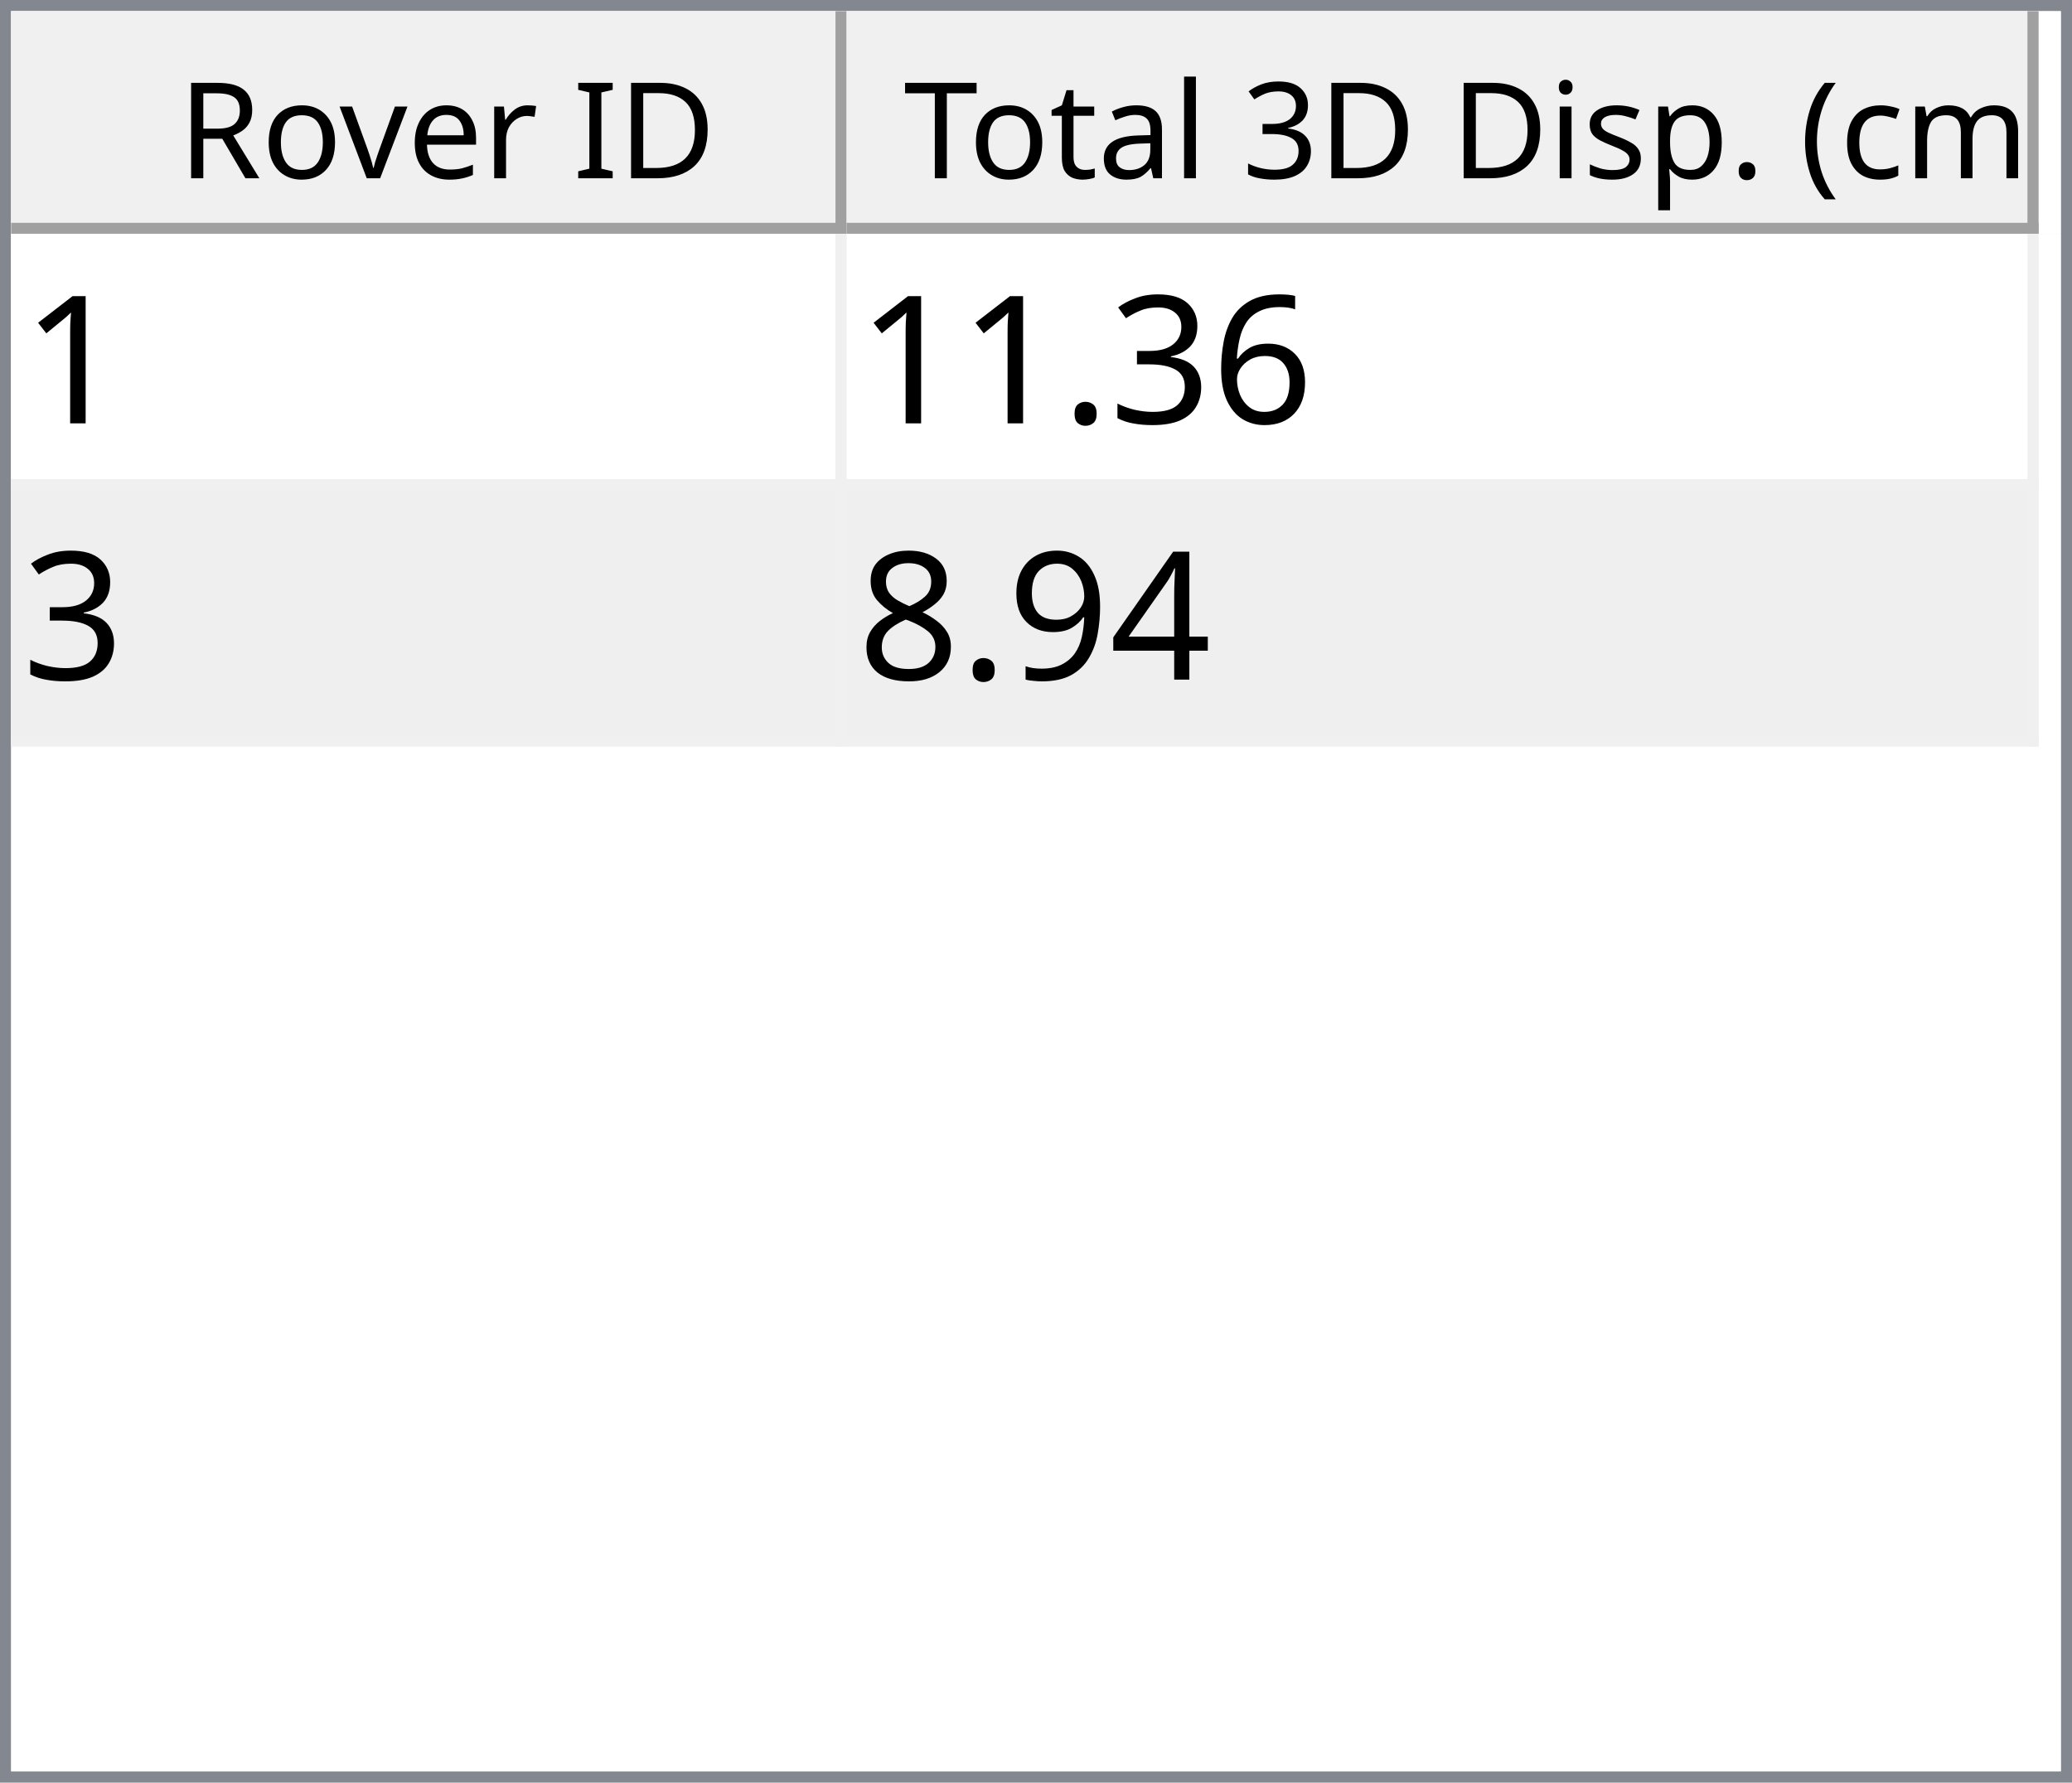
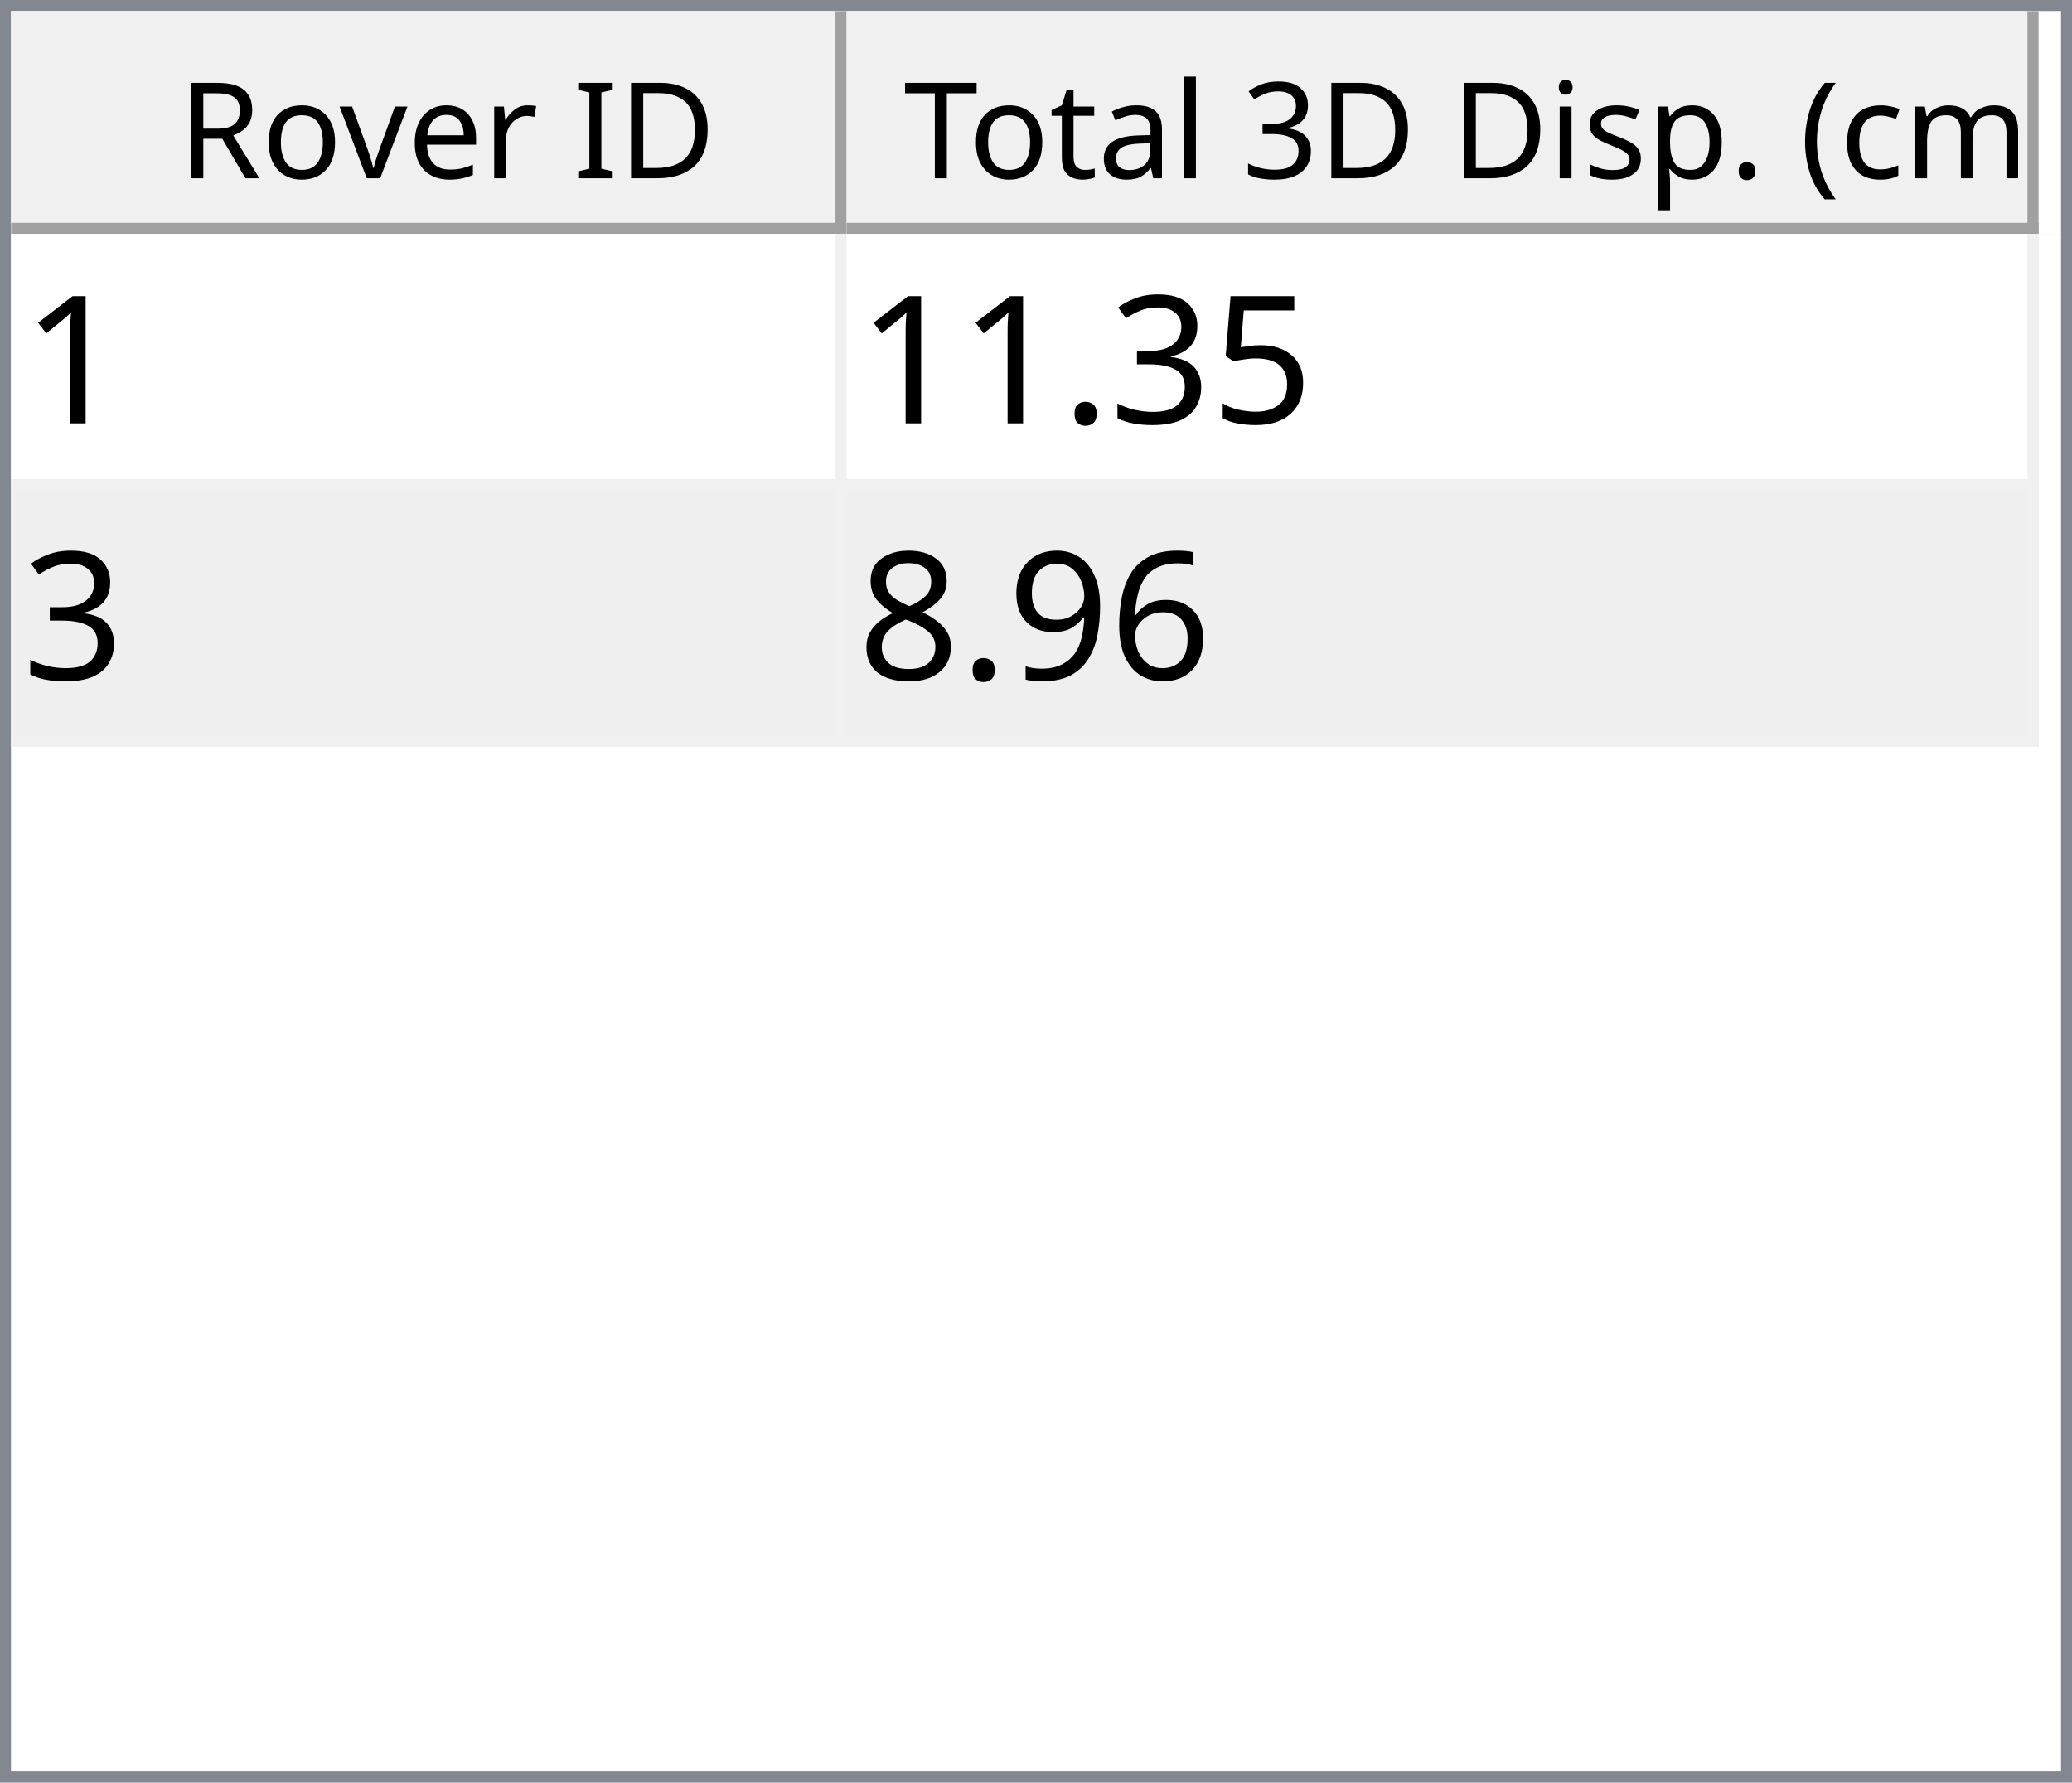
<svg xmlns="http://www.w3.org/2000/svg" style="fill-opacity:1; color-rendering:auto; color-interpolation:auto; text-rendering:auto; stroke:black; stroke-linecap:square; stroke-miterlimit:10; shape-rendering:auto; stroke-opacity:1; fill:black; stroke-dasharray:none; font-weight:normal; stroke-width:1; font-family:'Dialog'; font-style:normal; stroke-linejoin:miter; font-size:12px; stroke-dashoffset:0; image-rendering:auto;" width="186" height="160">
  <defs id="genericDefs" />
  <g>
    <defs id="defs1">
      <clipPath clipPathUnits="userSpaceOnUse" id="clipPath1">
        <path d="M0 0 L186 0 L186 160 L0 160 L0 0 Z" />
      </clipPath>
      <clipPath clipPathUnits="userSpaceOnUse" id="clipPath2">
        <path d="M0 0 L0 160 L186 160 L186 0 Z" />
      </clipPath>
      <clipPath clipPathUnits="userSpaceOnUse" id="clipPath3">
        <path d="M0 0 L0 20 L184 20 L184 0 Z" />
      </clipPath>
      <clipPath clipPathUnits="userSpaceOnUse" id="clipPath4">
        <path d="M0 0 L0 20 L75 20 L75 0 Z" />
      </clipPath>
      <clipPath clipPathUnits="userSpaceOnUse" id="clipPath5">
        <path d="M1 1 L1 19 L74 19 L74 1 Z" />
      </clipPath>
      <clipPath clipPathUnits="userSpaceOnUse" id="clipPath6">
        <path d="M0 0 L0 18 L73 18 L73 0 Z" />
      </clipPath>
      <clipPath clipPathUnits="userSpaceOnUse" id="clipPath7">
        <path d="M-0.5 -0.5 L-0.5 19.5 L74.5 19.5 L74.5 -0.5 Z" />
      </clipPath>
      <clipPath clipPathUnits="userSpaceOnUse" id="clipPath8">
        <path d="M0 0 L0 20 L107 20 L107 0 Z" />
      </clipPath>
      <clipPath clipPathUnits="userSpaceOnUse" id="clipPath9">
        <path d="M1 1 L1 19 L106 19 L106 1 Z" />
      </clipPath>
      <clipPath clipPathUnits="userSpaceOnUse" id="clipPath10">
        <path d="M0 0 L0 18 L105 18 L105 0 Z" />
      </clipPath>
      <clipPath clipPathUnits="userSpaceOnUse" id="clipPath11">
        <path d="M-0.5 -0.5 L-0.5 19.5 L106.5 19.5 L106.5 -0.5 Z" />
      </clipPath>
      <clipPath clipPathUnits="userSpaceOnUse" id="clipPath12">
        <path d="M0 0 L0 138 L184 138 L184 0 Z" />
      </clipPath>
      <clipPath clipPathUnits="userSpaceOnUse" id="clipPath13">
        <path d="M0 0 L0 46 L182 46 L182 0 Z" />
      </clipPath>
      <clipPath clipPathUnits="userSpaceOnUse" id="clipPath14">
        <path d="M-0.5 -0.5 L-0.5 45.5 L181.5 45.5 L181.5 -0.5 Z" />
      </clipPath>
      <clipPath clipPathUnits="userSpaceOnUse" id="clipPath15">
        <path d="M0 0 L0 22 L74 22 L74 0 Z" />
      </clipPath>
      <clipPath clipPathUnits="userSpaceOnUse" id="clipPath16">
        <path d="M0 0 L0 22 L106 22 L106 0 Z" />
      </clipPath>
      <font horiz-adv-x="64.551" id="font1">
        <font-face ascent="107.91" descent="25.098" units-per-em="100" style="font-style:normal; font-family:Segoe UI; font-weight:normal;" />
        <missing-glyph horiz-adv-x="64.551" d="M8.109 0 L8.109 68.266 L56.453 68.266 L56.453 0 L8.109 0 ZM15.328 7.234 L49.219 7.234 L49.219 61.031 L15.328 61.031 L15.328 7.234 Z" />
        <glyph unicode="D" horiz-adv-x="70.117" d="M9.188 0 L9.188 70.016 L28.516 70.016 Q65.531 70.016 65.531 35.891 Q65.531 19.672 55.25 9.836 Q44.969 0 27.734 0 L9.188 0 ZM17.391 62.594 L17.391 7.422 L27.828 7.422 Q41.609 7.422 49.273 14.797 Q56.938 22.172 56.938 35.688 Q56.938 62.594 28.328 62.594 L17.391 62.594 Z" />
        <glyph unicode="I" horiz-adv-x="26.611" d="M17.391 0 L9.188 0 L9.188 70.016 L17.391 70.016 L17.391 0 Z" />
        <glyph unicode=" " horiz-adv-x="27.393" d="" />
        <glyph unicode="r" horiz-adv-x="34.766" d="M34.188 41.891 Q32.078 43.5 28.125 43.5 Q23 43.5 19.555 38.672 Q16.109 33.844 16.109 25.484 L16.109 0 L8.109 0 L8.109 50 L16.109 50 L16.109 39.703 L16.312 39.703 Q18.016 44.969 21.531 47.922 Q25.047 50.875 29.391 50.875 Q32.516 50.875 34.188 50.203 L34.188 41.891 Z" />
        <glyph unicode="e" horiz-adv-x="52.295" d="M48.297 23 L12.984 23 Q13.188 14.656 17.484 10.109 Q21.781 5.562 29.297 5.562 Q37.75 5.562 44.828 11.141 L44.828 3.609 Q38.234 -1.172 27.391 -1.172 Q16.797 -1.172 10.742 5.641 Q4.688 12.453 4.688 24.812 Q4.688 36.469 11.305 43.82 Q17.922 51.172 27.734 51.172 Q37.547 51.172 42.922 44.828 Q48.297 38.484 48.297 27.203 L48.297 23 ZM40.094 29.781 Q40.047 36.719 36.75 40.578 Q33.453 44.438 27.594 44.438 Q21.922 44.438 17.969 40.383 Q14.016 36.328 13.094 29.781 L40.094 29.781 Z" />
        <glyph unicode="v" horiz-adv-x="47.9" d="M47.406 50 L27.484 0 L19.625 0 L0.688 50 L9.469 50 L22.172 13.672 Q23.578 9.672 23.922 6.688 L24.125 6.688 Q24.609 10.453 25.688 13.484 L38.969 50 L47.406 50 Z" />
        <glyph unicode="o" horiz-adv-x="58.594" d="M29 -1.172 Q17.922 -1.172 11.305 5.836 Q4.688 12.844 4.688 24.422 Q4.688 37.016 11.57 44.094 Q18.453 51.172 30.172 51.172 Q41.359 51.172 47.633 44.289 Q53.906 37.406 53.906 25.203 Q53.906 13.234 47.141 6.031 Q40.375 -1.172 29 -1.172 ZM29.594 44.438 Q21.875 44.438 17.383 39.188 Q12.891 33.938 12.891 24.703 Q12.891 15.828 17.43 10.695 Q21.969 5.562 29.594 5.562 Q37.359 5.562 41.531 10.594 Q45.703 15.625 45.703 24.906 Q45.703 34.281 41.531 39.359 Q37.359 44.438 29.594 44.438 Z" />
        <glyph unicode="R" horiz-adv-x="59.814" d="M59.375 0 L49.609 0 L37.891 19.625 Q36.281 22.359 34.766 24.289 Q33.25 26.219 31.664 27.438 Q30.078 28.656 28.25 29.219 Q26.422 29.781 24.125 29.781 L17.391 29.781 L17.391 0 L9.188 0 L9.188 70.016 L30.078 70.016 Q34.672 70.016 38.555 68.867 Q42.438 67.719 45.289 65.375 Q48.141 63.031 49.758 59.547 Q51.375 56.062 51.375 51.375 Q51.375 47.703 50.273 44.656 Q49.172 41.609 47.148 39.211 Q45.125 36.812 42.266 35.133 Q39.406 33.453 35.844 32.516 L35.844 32.328 Q37.594 31.547 38.891 30.547 Q40.188 29.547 41.359 28.18 Q42.531 26.812 43.68 25.078 Q44.828 23.344 46.234 21.047 L59.375 0 ZM17.391 62.594 L17.391 37.203 L28.516 37.203 Q31.594 37.203 34.203 38.133 Q36.812 39.062 38.719 40.797 Q40.625 42.531 41.703 45.047 Q42.781 47.562 42.781 50.688 Q42.781 56.297 39.141 59.445 Q35.5 62.594 28.609 62.594 L17.391 62.594 Z" />
        <glyph unicode=")" horiz-adv-x="30.176" d="M8.297 -15.922 L1.172 -15.922 Q16.406 2.344 16.406 26.812 Q16.406 51.469 1.078 70.016 L8.297 70.016 Q23.531 52.156 23.531 26.703 Q23.531 1.375 8.297 -15.922 Z" />
        <glyph unicode="m" horiz-adv-x="86.133" d="M79.109 0 L71.094 0 L71.094 28.719 Q71.094 37.016 68.531 40.727 Q65.969 44.438 59.906 44.438 Q54.781 44.438 51.195 39.75 Q47.609 35.062 47.609 28.516 L47.609 0 L39.594 0 L39.594 29.688 Q39.594 44.438 28.219 44.438 Q22.953 44.438 19.531 40.016 Q16.109 35.594 16.109 28.516 L16.109 0 L8.109 0 L8.109 50 L16.109 50 L16.109 42.094 L16.312 42.094 Q21.625 51.172 31.844 51.172 Q36.969 51.172 40.773 48.312 Q44.578 45.453 46 40.828 Q51.562 51.172 62.594 51.172 Q79.109 51.172 79.109 30.812 L79.109 0 Z" />
        <glyph unicode="c" horiz-adv-x="46.191" d="M42.188 2.297 Q36.422 -1.172 28.516 -1.172 Q17.828 -1.172 11.258 5.789 Q4.688 12.75 4.688 23.828 Q4.688 36.188 11.766 43.68 Q18.844 51.172 30.672 51.172 Q37.25 51.172 42.281 48.734 L42.281 40.531 Q36.719 44.438 30.375 44.438 Q22.703 44.438 17.797 38.945 Q12.891 33.453 12.891 24.516 Q12.891 15.719 17.508 10.641 Q22.125 5.562 29.891 5.562 Q36.422 5.562 42.188 9.906 L42.188 2.297 Z" />
        <glyph unicode="(" horiz-adv-x="30.176" d="M29.109 -15.922 L21.969 -15.922 Q6.844 1.375 6.844 26.703 Q6.844 52.156 21.969 70.016 L29.203 70.016 Q13.875 51.469 13.875 26.812 Q13.875 2.344 29.109 -15.922 Z" />
        <glyph unicode="." horiz-adv-x="21.68" d="M10.891 -1.078 Q8.641 -1.078 7.055 0.539 Q5.469 2.156 5.469 4.391 Q5.469 6.641 7.055 8.273 Q8.641 9.906 10.891 9.906 Q13.188 9.906 14.797 8.273 Q16.406 6.641 16.406 4.391 Q16.406 2.156 14.797 0.539 Q13.188 -1.078 10.891 -1.078 Z" />
        <glyph unicode="p" horiz-adv-x="58.789" d="M16.312 7.234 L16.109 7.234 L16.109 -23 L8.109 -23 L8.109 50 L16.109 50 L16.109 41.219 L16.312 41.219 Q22.219 51.172 33.594 51.172 Q43.266 51.172 48.688 44.461 Q54.109 37.75 54.109 26.469 Q54.109 13.922 48 6.375 Q41.891 -1.172 31.297 -1.172 Q21.578 -1.172 16.312 7.234 ZM16.109 27.391 L16.109 20.406 Q16.109 14.203 20.141 9.883 Q24.172 5.562 30.375 5.562 Q37.641 5.562 41.773 11.133 Q45.906 16.703 45.906 26.609 Q45.906 34.969 42.047 39.703 Q38.188 44.438 31.594 44.438 Q24.609 44.438 20.359 39.578 Q16.109 34.719 16.109 27.391 Z" />
        <glyph unicode="s" horiz-adv-x="42.432" d="M5.078 1.812 L5.078 10.406 Q11.625 5.562 19.484 5.562 Q30.031 5.562 30.031 12.594 Q30.031 14.594 29.125 15.992 Q28.219 17.391 26.68 18.461 Q25.141 19.531 23.07 20.383 Q21 21.234 18.609 22.172 Q15.281 23.484 12.766 24.828 Q10.25 26.172 8.57 27.859 Q6.891 29.547 6.031 31.695 Q5.172 33.844 5.172 36.719 Q5.172 40.234 6.789 42.945 Q8.406 45.656 11.086 47.484 Q13.766 49.312 17.211 50.242 Q20.656 51.172 24.312 51.172 Q30.812 51.172 35.938 48.922 L35.938 40.828 Q30.422 44.438 23.25 44.438 Q21 44.438 19.195 43.922 Q17.391 43.406 16.094 42.477 Q14.797 41.547 14.086 40.258 Q13.375 38.969 13.375 37.406 Q13.375 35.453 14.086 34.133 Q14.797 32.812 16.164 31.789 Q17.531 30.766 19.484 29.938 Q21.438 29.109 23.922 28.125 Q27.25 26.859 29.883 25.516 Q32.516 24.172 34.375 22.484 Q36.234 20.797 37.234 18.602 Q38.234 16.406 38.234 13.375 Q38.234 9.672 36.602 6.938 Q34.969 4.203 32.234 2.398 Q29.5 0.594 25.93 -0.289 Q22.359 -1.172 18.453 -1.172 Q10.75 -1.172 5.078 1.812 Z" />
        <glyph unicode="i" horiz-adv-x="24.219" d="M12.203 62.703 Q10.062 62.703 8.547 64.164 Q7.031 65.625 7.031 67.875 Q7.031 70.125 8.547 71.609 Q10.062 73.094 12.203 73.094 Q14.406 73.094 15.945 71.609 Q17.484 70.125 17.484 67.875 Q17.484 65.719 15.945 64.211 Q14.406 62.703 12.203 62.703 ZM16.109 0 L8.109 0 L8.109 50 L16.109 50 L16.109 0 Z" />
        <glyph unicode="3" horiz-adv-x="53.906" d="M46.531 19.828 Q46.531 15.094 44.75 11.211 Q42.969 7.328 39.719 4.57 Q36.469 1.812 31.93 0.297 Q27.391 -1.219 21.922 -1.219 Q11.922 -1.219 6 2.594 L6 11.188 Q13.094 5.609 22.219 5.609 Q25.875 5.609 28.828 6.539 Q31.781 7.469 33.906 9.227 Q36.031 10.984 37.18 13.477 Q38.328 15.969 38.328 19.094 Q38.328 32.812 18.797 32.812 L12.984 32.812 L12.984 39.594 L18.5 39.594 Q35.797 39.594 35.797 52.484 Q35.797 64.406 22.609 64.406 Q15.188 64.406 8.688 59.422 L8.688 67.188 Q15.375 71.188 24.609 71.188 Q29 71.188 32.57 69.969 Q36.141 68.75 38.68 66.555 Q41.219 64.359 42.609 61.281 Q44 58.203 44 54.5 Q44 40.672 30.031 36.719 L30.031 36.531 Q33.594 36.141 36.625 34.797 Q39.656 33.453 41.852 31.305 Q44.047 29.156 45.289 26.25 Q46.531 23.344 46.531 19.828 Z" />
        <glyph unicode="l" horiz-adv-x="24.219" d="M16.109 0 L8.109 0 L8.109 74.031 L16.109 74.031 L16.109 0 Z" />
        <glyph unicode="a" horiz-adv-x="50.879" d="M43.891 0 L35.891 0 L35.891 7.812 L35.688 7.812 Q30.469 -1.172 20.312 -1.172 Q12.844 -1.172 8.617 2.781 Q4.391 6.734 4.391 13.281 Q4.391 27.297 20.906 29.594 L35.891 31.688 Q35.891 44.438 25.594 44.438 Q16.547 44.438 9.281 38.281 L9.281 46.484 Q16.656 51.172 26.266 51.172 Q43.891 51.172 43.891 32.516 L43.891 0 ZM35.891 25.297 L23.828 23.641 Q18.266 22.859 15.43 20.875 Q12.594 18.891 12.594 13.875 Q12.594 10.203 15.211 7.883 Q17.828 5.562 22.172 5.562 Q28.125 5.562 32.008 9.742 Q35.891 13.922 35.891 20.312 L35.891 25.297 Z" />
        <glyph unicode="t" horiz-adv-x="33.887" d="M31.297 0.484 Q28.469 -1.078 23.828 -1.078 Q10.688 -1.078 10.688 13.578 L10.688 43.172 L2.094 43.172 L2.094 50 L10.688 50 L10.688 62.203 L18.703 64.797 L18.703 50 L31.297 50 L31.297 43.172 L18.703 43.172 L18.703 14.984 Q18.703 9.969 20.414 7.82 Q22.125 5.672 26.078 5.672 Q29.109 5.672 31.297 7.328 L31.297 0.484 Z" />
        <glyph unicode="T" horiz-adv-x="52.393" d="M50.594 62.594 L30.375 62.594 L30.375 0 L22.172 0 L22.172 62.594 L2 62.594 L2 70.016 L50.594 70.016 L50.594 62.594 Z" />
      </font>
      <font horiz-adv-x="75.0" id="font2">
        <font-face ascent="100.537" descent="21.973" units-per-em="100" style="font-style:normal; font-family:sans-serif; font-weight:normal;" />
        <missing-glyph horiz-adv-x="75.0" d="M12.5 0 L12.5 62.5 L62.5 62.5 L62.5 0 L12.5 0 ZM14.062 1.562 L60.938 1.562 L60.938 60.938 L14.062 60.938 L14.062 1.562 Z" />
        <glyph unicode="1" horiz-adv-x="55.615" d="M37.25 0 L28.469 0 L28.469 56 Q25.297 52.984 20.141 49.953 Q14.984 46.922 10.891 45.406 L10.891 53.906 Q18.266 57.375 23.781 62.305 Q29.297 67.234 31.594 71.875 L37.25 71.875 L37.25 0 Z" />
-         <glyph unicode="6" horiz-adv-x="55.615" d="M49.75 54.047 L41.016 53.375 Q39.844 58.547 37.703 60.891 Q34.125 64.656 28.906 64.656 Q24.703 64.656 21.531 62.312 Q17.391 59.281 14.992 53.469 Q12.594 47.656 12.5 36.922 Q15.672 41.75 20.266 44.094 Q24.859 46.438 29.891 46.438 Q38.672 46.438 44.852 39.969 Q51.031 33.5 51.031 23.25 Q51.031 16.5 48.125 10.719 Q45.219 4.938 40.141 1.859 Q35.062 -1.219 28.609 -1.219 Q17.625 -1.219 10.695 6.859 Q3.766 14.938 3.766 33.5 Q3.766 54.25 11.422 63.672 Q18.109 71.875 29.438 71.875 Q37.891 71.875 43.289 67.141 Q48.688 62.406 49.75 54.047 ZM13.875 23.188 Q13.875 18.656 15.797 14.508 Q17.719 10.359 21.188 8.18 Q24.656 6 28.469 6 Q34.031 6 38.039 10.492 Q42.047 14.984 42.047 22.703 Q42.047 30.125 38.086 34.398 Q34.125 38.672 28.125 38.672 Q22.172 38.672 18.023 34.398 Q13.875 30.125 13.875 23.188 Z" />
+         <glyph unicode="5" horiz-adv-x="55.615" d="M4.156 18.75 L13.375 19.531 Q14.406 12.797 18.141 9.398 Q21.875 6 27.156 6 Q33.5 6 37.891 10.789 Q42.281 15.578 42.281 23.484 Q42.281 31 38.062 35.352 Q33.844 39.703 27 39.703 Q22.75 39.703 19.336 37.773 Q15.922 35.844 13.969 32.766 L5.719 33.844 L12.641 70.609 L48.25 70.609 L48.25 62.203 L19.672 62.203 L15.828 42.969 Q22.266 47.469 29.344 47.469 Q38.719 47.469 45.164 40.969 Q51.609 34.469 51.609 24.266 Q51.609 14.547 45.953 7.469 Q39.062 -1.219 27.156 -1.219 Q17.391 -1.219 11.211 4.25 Q5.031 9.719 4.156 18.75 Z" />
        <glyph unicode="3" horiz-adv-x="55.615" d="M4.203 18.891 L12.984 20.062 Q14.5 12.594 18.141 9.297 Q21.781 6 27 6 Q33.203 6 37.477 10.297 Q41.75 14.594 41.75 20.953 Q41.75 27 37.797 30.93 Q33.844 34.859 27.734 34.859 Q25.25 34.859 21.531 33.891 L22.516 41.609 Q23.391 41.5 23.922 41.5 Q29.547 41.5 34.039 44.43 Q38.531 47.359 38.531 53.469 Q38.531 58.297 35.258 61.477 Q31.984 64.656 26.812 64.656 Q21.688 64.656 18.266 61.43 Q14.844 58.203 13.875 51.766 L5.078 53.328 Q6.688 62.156 12.398 67.016 Q18.109 71.875 26.609 71.875 Q32.469 71.875 37.398 69.359 Q42.328 66.844 44.945 62.5 Q47.562 58.156 47.562 53.266 Q47.562 48.641 45.07 44.828 Q42.578 41.016 37.703 38.766 Q44.047 37.312 47.562 32.695 Q51.078 28.078 51.078 21.141 Q51.078 11.766 44.242 5.25 Q37.406 -1.266 26.953 -1.266 Q17.531 -1.266 11.305 4.352 Q5.078 9.969 4.203 18.891 Z" />
        <glyph unicode="." horiz-adv-x="27.783" d="M9.078 0 L9.078 10.016 L19.094 10.016 L19.094 0 L9.078 0 Z" />
-         <glyph unicode="4" horiz-adv-x="55.615" d="M32.328 0 L32.328 17.141 L1.266 17.141 L1.266 25.203 L33.938 71.578 L41.109 71.578 L41.109 25.203 L50.781 25.203 L50.781 17.141 L41.109 17.141 L41.109 0 L32.328 0 ZM32.328 25.203 L32.328 57.469 L9.906 25.203 L32.328 25.203 Z" />
+         <glyph unicode="6" horiz-adv-x="55.615" d="M49.75 54.047 L41.016 53.375 Q39.844 58.547 37.703 60.891 Q34.125 64.656 28.906 64.656 Q24.703 64.656 21.531 62.312 Q17.391 59.281 14.992 53.469 Q12.594 47.656 12.5 36.922 Q15.672 41.75 20.266 44.094 Q24.859 46.438 29.891 46.438 Q38.672 46.438 44.852 39.969 Q51.031 33.5 51.031 23.25 Q51.031 16.5 48.125 10.719 Q45.219 4.938 40.141 1.859 Q35.062 -1.219 28.609 -1.219 Q17.625 -1.219 10.695 6.859 Q3.766 14.938 3.766 33.5 Q3.766 54.25 11.422 63.672 Q18.109 71.875 29.438 71.875 Q37.891 71.875 43.289 67.141 Q48.688 62.406 49.75 54.047 ZM13.875 23.188 Q13.875 18.656 15.797 14.508 Q17.719 10.359 21.188 8.18 Q24.656 6 28.469 6 Q34.031 6 38.039 10.492 Q42.047 14.984 42.047 22.703 Q42.047 30.125 38.086 34.398 Q34.125 38.672 28.125 38.672 Q22.172 38.672 18.023 34.398 Q13.875 30.125 13.875 23.188 Z" />
        <glyph unicode="9" horiz-adv-x="55.615" d="M5.469 16.547 L13.922 17.328 Q14.984 11.375 18.016 8.688 Q21.047 6 25.781 6 Q29.828 6 32.883 7.859 Q35.938 9.719 37.891 12.82 Q39.844 15.922 41.164 21.195 Q42.484 26.469 42.484 31.938 Q42.484 32.516 42.438 33.688 Q39.797 29.5 35.234 26.883 Q30.672 24.266 25.344 24.266 Q16.453 24.266 10.305 30.711 Q4.156 37.156 4.156 47.703 Q4.156 58.594 10.578 65.234 Q17 71.875 26.656 71.875 Q33.641 71.875 39.43 68.117 Q45.219 64.359 48.219 57.398 Q51.219 50.438 51.219 37.25 Q51.219 23.531 48.242 15.406 Q45.266 7.281 39.383 3.031 Q33.5 -1.219 25.594 -1.219 Q17.188 -1.219 11.867 3.445 Q6.547 8.109 5.469 16.547 ZM41.453 48.141 Q41.453 55.719 37.43 60.156 Q33.406 64.594 27.734 64.594 Q21.875 64.594 17.531 59.812 Q13.188 55.031 13.188 47.406 Q13.188 40.578 17.312 36.305 Q21.438 32.031 27.484 32.031 Q33.594 32.031 37.523 36.305 Q41.453 40.578 41.453 48.141 Z" />
        <glyph unicode="8" horiz-adv-x="55.615" d="M17.672 38.812 Q12.203 40.828 9.57 44.539 Q6.938 48.25 6.938 53.422 Q6.938 61.234 12.555 66.555 Q18.172 71.875 27.484 71.875 Q36.859 71.875 42.578 66.43 Q48.297 60.984 48.297 53.172 Q48.297 48.188 45.68 44.508 Q43.062 40.828 37.75 38.812 Q44.344 36.672 47.781 31.883 Q51.219 27.094 51.219 20.453 Q51.219 11.281 44.727 5.031 Q38.234 -1.219 27.641 -1.219 Q17.047 -1.219 10.547 5.055 Q4.047 11.328 4.047 20.703 Q4.047 27.688 7.594 32.398 Q11.141 37.109 17.672 38.812 ZM15.922 53.719 Q15.922 48.641 19.195 45.414 Q22.469 42.188 27.688 42.188 Q32.766 42.188 36.016 45.383 Q39.266 48.578 39.266 53.219 Q39.266 58.062 35.914 61.359 Q32.562 64.656 27.594 64.656 Q22.562 64.656 19.242 61.43 Q15.922 58.203 15.922 53.719 ZM13.094 20.656 Q13.094 16.891 14.875 13.375 Q16.656 9.859 20.172 7.93 Q23.688 6 27.734 6 Q34.031 6 38.133 10.055 Q42.234 14.109 42.234 20.359 Q42.234 26.703 38.016 30.859 Q33.797 35.016 27.438 35.016 Q21.234 35.016 17.164 30.914 Q13.094 26.812 13.094 20.656 Z" />
      </font>
    </defs>
    <g style="fill:white; stroke:white;">
      <rect x="0" y="0" width="186" style="clip-path:url(#clipPath1); stroke:none;" height="160" />
    </g>
    <g style="fill:white; text-rendering:optimizeSpeed; color-rendering:optimizeSpeed; image-rendering:optimizeSpeed; shape-rendering:crispEdges; stroke:white; color-interpolation:sRGB;">
      <rect x="0" width="186" height="160" y="0" style="stroke:none;" />
      <path style="stroke:none;" d="M0 160 L186 160 L186 0 L0 0 Z" />
    </g>
    <g style="fill:rgb(240,240,240); font-family:'Segoe UI'; stroke:rgb(240,240,240);">
      <rect x="0" y="0" width="186" style="clip-path:url(#clipPath2); stroke:none;" height="160" />
    </g>
    <g style="fill:rgb(130,135,144); font-family:'Segoe UI'; stroke:rgb(130,135,144);">
      <path d="M0 0 L186 0 L186 160 L0 160 L0 0 ZM1 1 L185 1 L185 159 L1 159 L1 1 Z" style="fill-rule:evenodd; clip-path:url(#clipPath2); stroke:none;" />
    </g>
    <g style="fill:white; font-family:'Segoe UI'; stroke:white;" transform="translate(1,1)">
      <rect x="0" y="0" width="184" style="clip-path:url(#clipPath3); stroke:none;" height="20" />
    </g>
    <g style="fill:rgb(240,240,240); font-family:'Segoe UI'; stroke:rgb(240,240,240);" transform="translate(1,1)">
      <rect x="0" y="0" width="75" style="clip-path:url(#clipPath4); stroke:none;" height="20" />
    </g>
    <g style="font-family:'Segoe UI';" transform="translate(2,2)">
      <text x="14" xml:space="preserve" y="14" style="clip-path:url(#clipPath6); stroke:none;">Rover ID</text>
    </g>
    <g style="fill:rgb(160,160,160); font-family:'Segoe UI'; stroke:rgb(160,160,160); stroke-linejoin:bevel;" transform="translate(1.5,1.5)">
      <line x1="74" x2="74" y1="0" style="fill:none; clip-path:url(#clipPath7);" y2="19" />
    </g>
    <g style="fill:rgb(160,160,160); font-family:'Segoe UI'; stroke:rgb(160,160,160); stroke-linejoin:bevel;" transform="matrix(1,0,0,1,1,1) translate(0.5,0.5)">
      <line x1="0" x2="74" y1="19" style="fill:none; clip-path:url(#clipPath7);" y2="19" />
    </g>
    <g style="fill:rgb(240,240,240); font-family:'Segoe UI'; stroke:rgb(240,240,240);" transform="translate(76,1)">
      <rect x="0" y="0" width="107" style="clip-path:url(#clipPath8); stroke:none;" height="20" />
    </g>
    <g style="font-family:'Segoe UI';" transform="translate(77,2)">
      <text x="1" xml:space="preserve" y="14" style="clip-path:url(#clipPath10); stroke:none;"> Total 3D Disp. (cm)</text>
    </g>
    <g style="fill:rgb(160,160,160); font-family:'Segoe UI'; stroke:rgb(160,160,160); stroke-linejoin:bevel;" transform="translate(76.5,1.5)">
      <line x1="106" x2="106" y1="0" style="fill:none; clip-path:url(#clipPath11);" y2="19" />
    </g>
    <g style="fill:rgb(160,160,160); font-family:'Segoe UI'; stroke:rgb(160,160,160); stroke-linejoin:bevel;" transform="matrix(1,0,0,1,76,1) translate(0.5,0.5)">
      <line x1="0" x2="106" y1="19" style="fill:none; clip-path:url(#clipPath11);" y2="19" />
    </g>
    <g style="fill:white; font-family:'Segoe UI'; stroke:white;" transform="translate(1,21)">
      <rect x="0" y="0" width="184" style="clip-path:url(#clipPath12); stroke:none;" height="138" />
    </g>
    <g style="fill:rgb(240,240,240); font-size:16px; font-family:sans-serif; stroke:rgb(240,240,240);" transform="translate(1,21)">
      <rect x="0" y="0" width="182" style="clip-path:url(#clipPath13); stroke:none;" height="46" />
      <line transform="translate(0.5,0.5)" x1="0" x2="181" y1="22" style="clip-path:url(#clipPath14); fill:none; stroke-linejoin:bevel;" y2="22" />
    </g>
    <g transform="matrix(1,0,0,1,1,21) translate(0.5,0.5)" style="fill:rgb(240,240,240); font-size:16px; font-family:sans-serif; stroke:rgb(240,240,240); stroke-linejoin:bevel;">
      <line x1="0" x2="181" y1="45" style="fill:none; clip-path:url(#clipPath14);" y2="45" />
    </g>
    <g transform="matrix(1,0,0,1,1,21) translate(0.5,0.5)" style="fill:rgb(240,240,240); font-size:16px; font-family:sans-serif; stroke:rgb(240,240,240); stroke-linejoin:bevel;">
      <line x1="74" x2="74" y1="0" style="fill:none; clip-path:url(#clipPath14);" y2="45" />
    </g>
    <g transform="matrix(1,0,0,1,1,21) translate(0.5,0.5)" style="fill:rgb(240,240,240); font-size:16px; font-family:sans-serif; stroke:rgb(240,240,240); stroke-linejoin:bevel;">
      <line x1="181" x2="181" y1="0" style="fill:none; clip-path:url(#clipPath14);" y2="45" />
    </g>
    <g style="fill:white; font-size:16px; font-family:sans-serif; stroke:white;" transform="matrix(1,0,0,1,1,21)">
      <rect x="0" y="0" width="74" style="clip-path:url(#clipPath15); stroke:none;" height="22" />
      <text x="1" y="17" style="fill:black; clip-path:url(#clipPath15); stroke:none;" xml:space="preserve">1</text>
    </g>
    <g style="fill:white; font-size:16px; font-family:sans-serif; stroke:white;" transform="matrix(1,0,0,1,1,21) translate(75,0)">
      <rect x="0" y="0" width="106" style="clip-path:url(#clipPath16); stroke:none;" height="22" />
-       <text x="1" y="17" style="fill:black; clip-path:url(#clipPath16); stroke:none;" xml:space="preserve">11.36</text>
+       <text x="1" y="17" style="fill:black; clip-path:url(#clipPath16); stroke:none;" xml:space="preserve">11.35</text>
    </g>
    <g style="fill:rgb(239,239,239); font-size:16px; font-family:sans-serif; stroke:rgb(239,239,239);" transform="matrix(1,0,0,1,1,21) translate(0,23)">
      <rect x="0" y="0" width="74" style="clip-path:url(#clipPath15); stroke:none;" height="22" />
      <text x="1" y="17" style="fill:black; clip-path:url(#clipPath15); stroke:none;" xml:space="preserve">3</text>
    </g>
    <g style="fill:rgb(239,239,239); font-size:16px; font-family:sans-serif; stroke:rgb(239,239,239);" transform="matrix(1,0,0,1,1,21) translate(75,23)">
      <rect x="0" y="0" width="106" style="clip-path:url(#clipPath16); stroke:none;" height="22" />
-       <text x="1" y="17" style="fill:black; clip-path:url(#clipPath16); stroke:none;" xml:space="preserve">8.94</text>
+       <text x="1" y="17" style="fill:black; clip-path:url(#clipPath16); stroke:none;" xml:space="preserve">8.96</text>
    </g>
  </g>
</svg>
